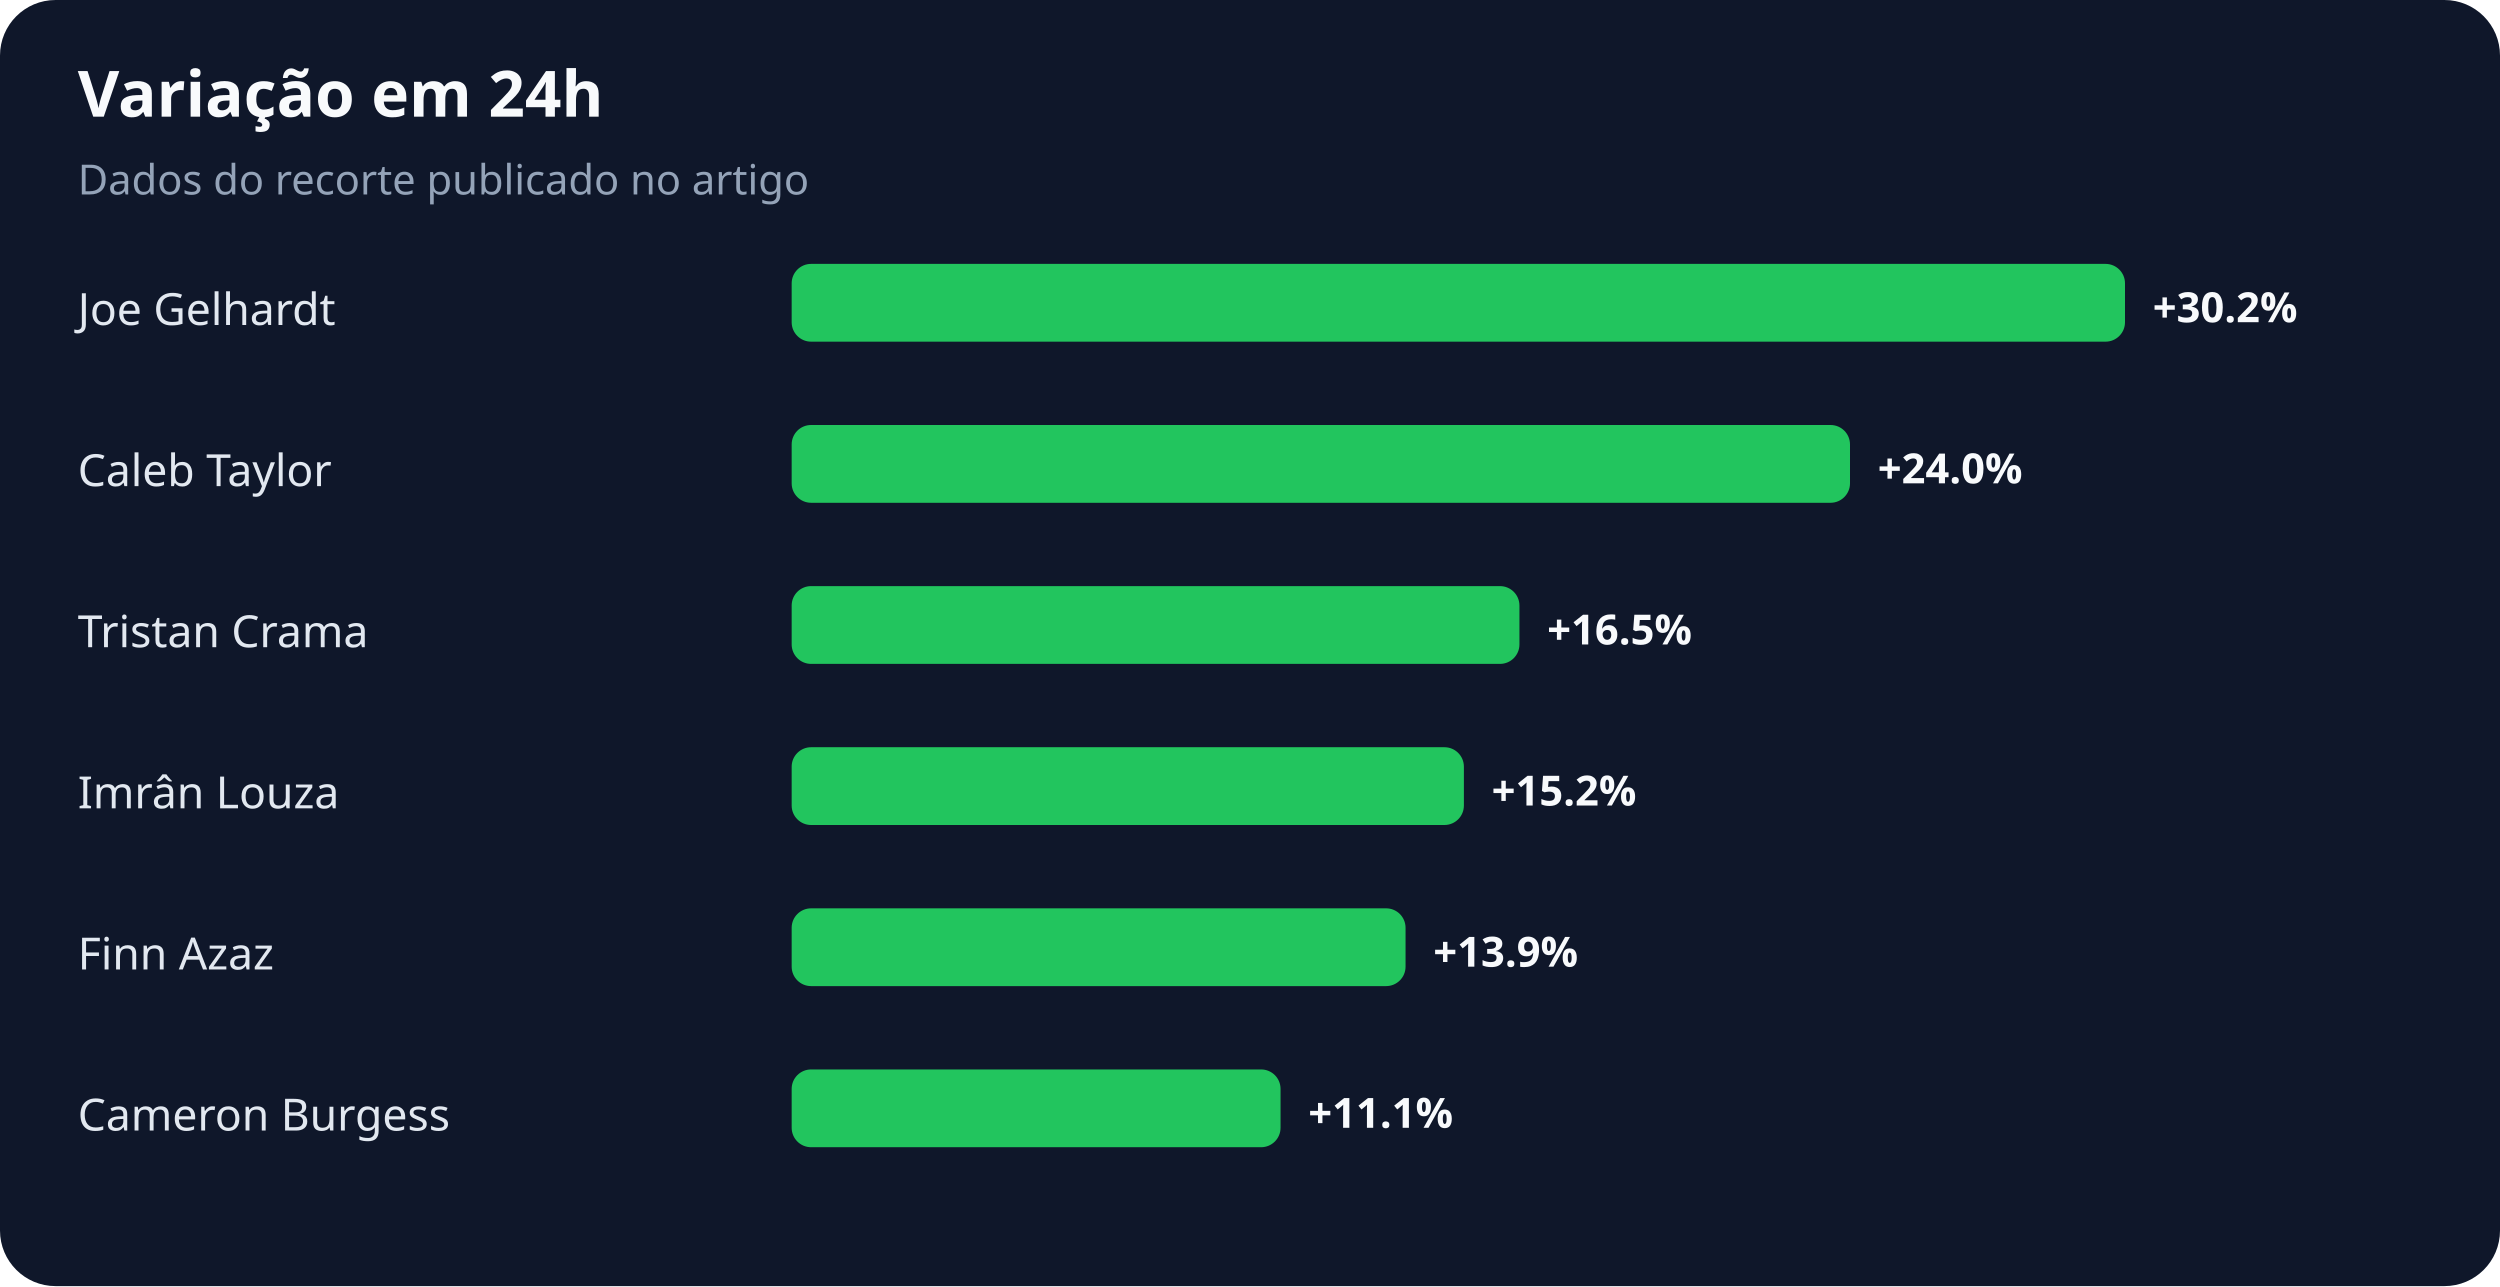
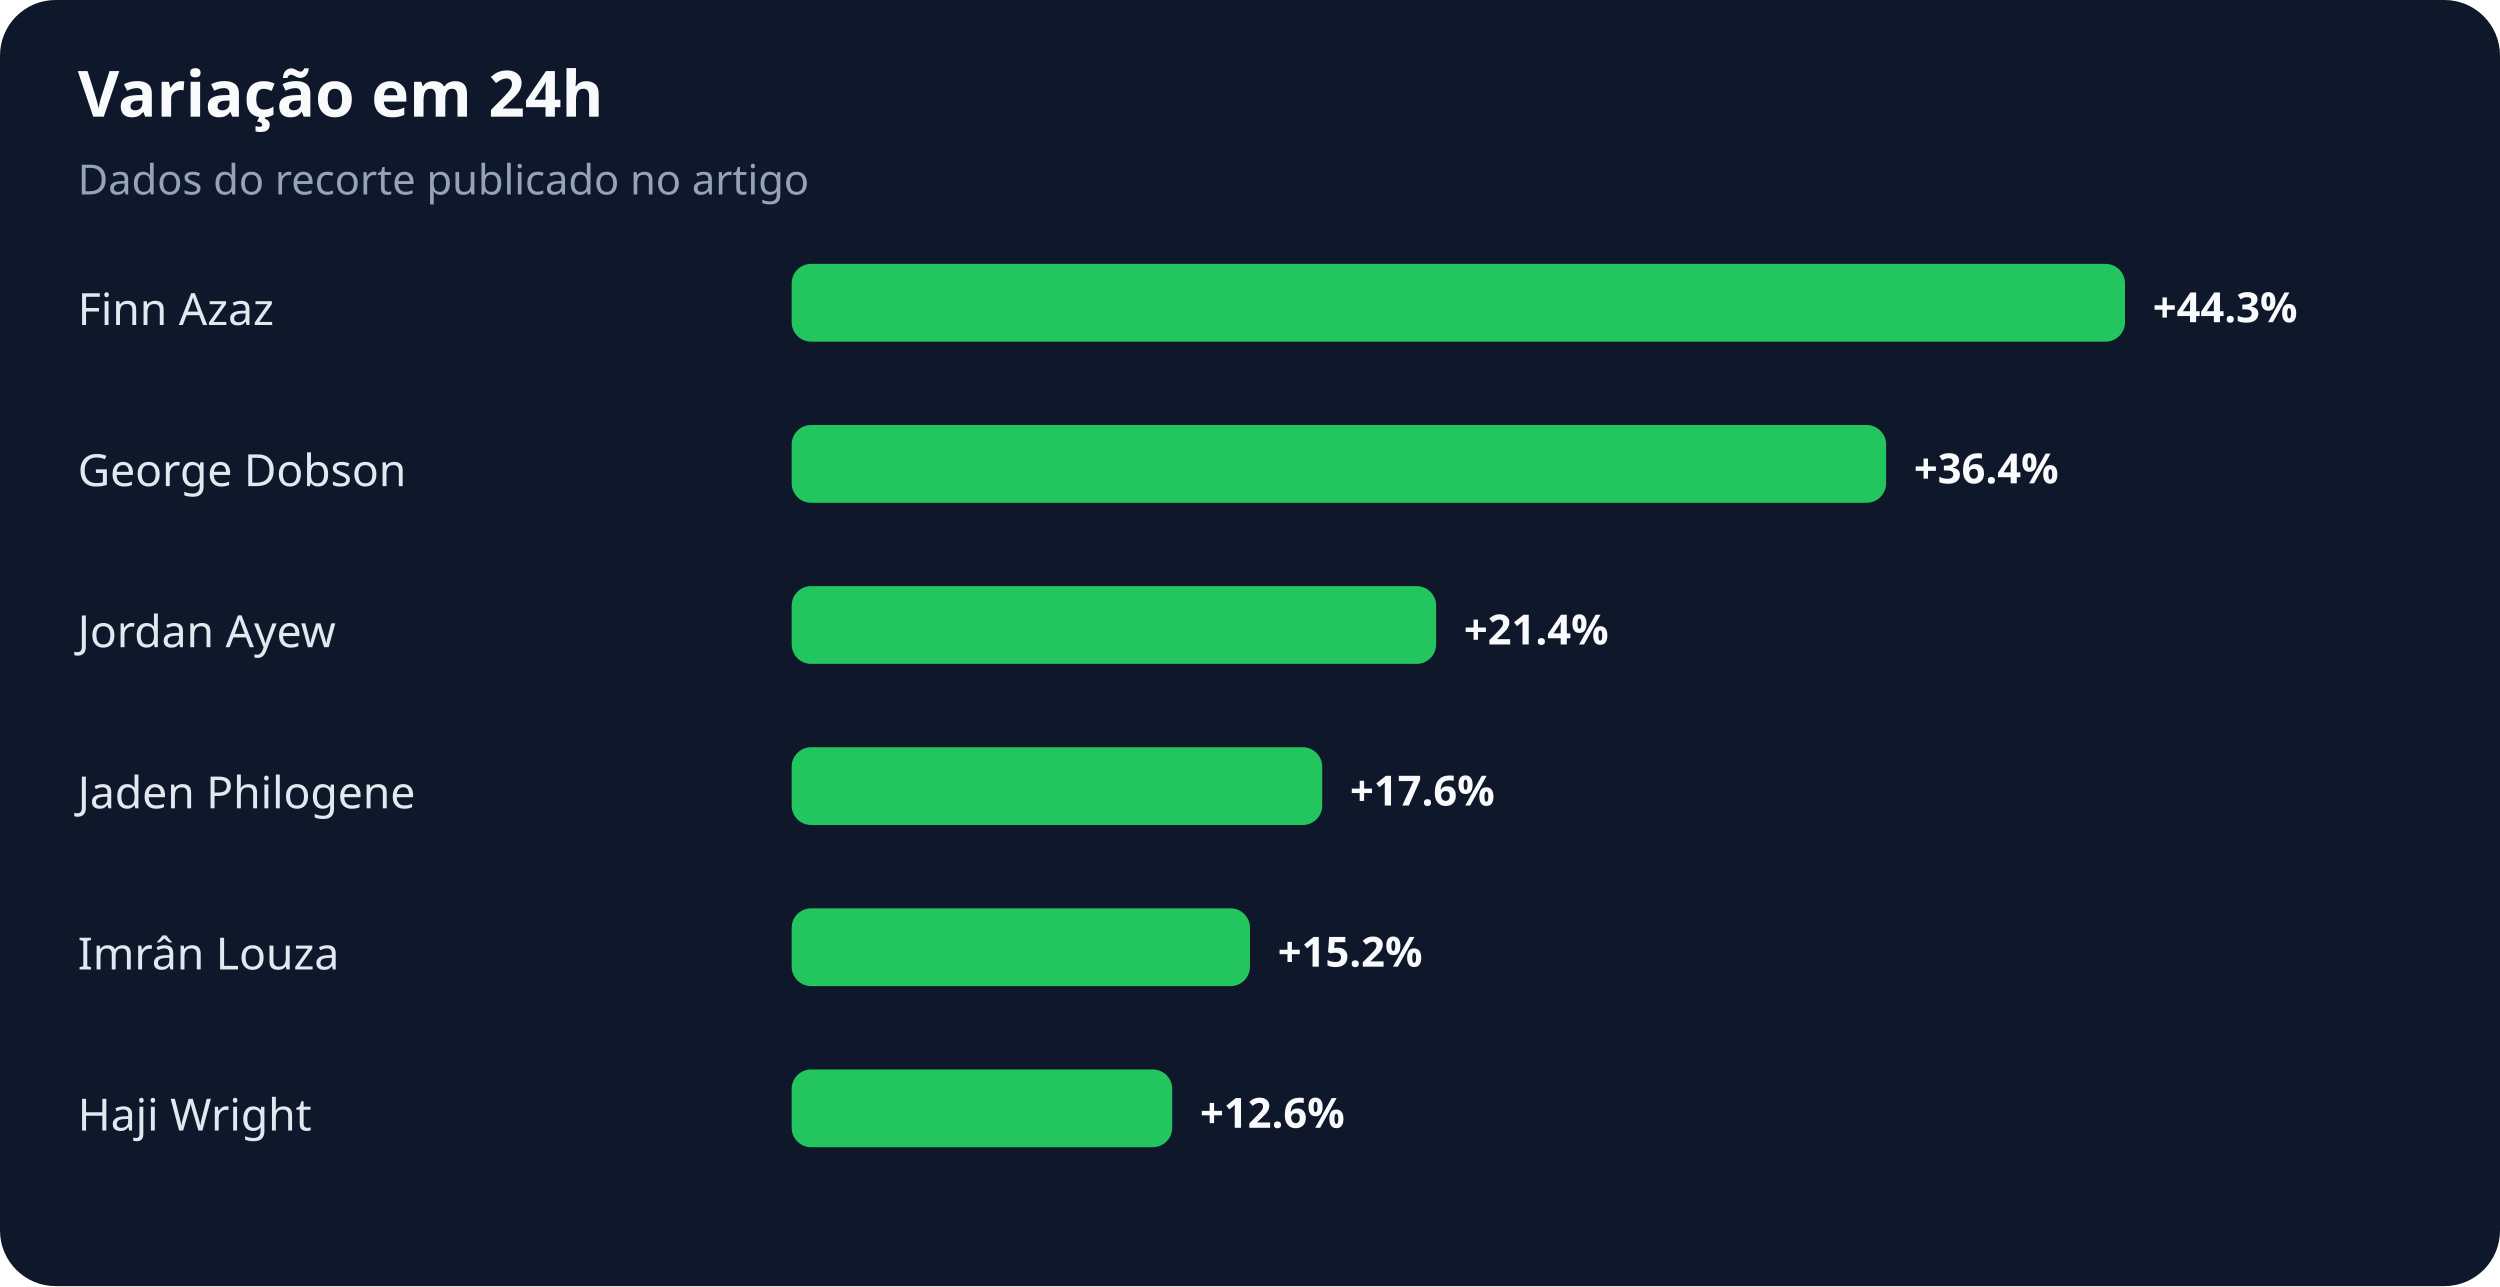
<svg xmlns="http://www.w3.org/2000/svg" width="900" height="463" viewBox="0 0 900 463" role="img" aria-labelledby="title desc">
  <rect width="100%" height="100%" rx="20" fill="#0f172a" />
  <text x="28" y="42" fill="#f8fafc" font-family="system-ui,sans-serif" font-size="23" font-weight="700">Variação em 24h</text>
  <text x="28" y="70" fill="#94a3b8" font-family="system-ui,sans-serif" font-size="15">Dados do recorte publicado no artigo</text>
-   <text x="28" y="117" fill="#e2e8f0" font-family="system-ui,sans-serif" font-size="16">Joe Gelhardt</text>
+   <text x="28" y="117" fill="#e2e8f0" font-family="system-ui,sans-serif" font-size="16">Finn Azaz</text>
  <rect x="285" y="95" width="480" height="28" rx="7" fill="#22c55e" />
-   <text x="775" y="116" fill="#f8fafc" font-family="system-ui,sans-serif" font-size="15" font-weight="700">+30.2%</text>
-   <text x="28" y="175" fill="#e2e8f0" font-family="system-ui,sans-serif" font-size="16">Caleb Taylor</text>
-   <rect x="285" y="153" width="381" height="28" rx="7" fill="#22c55e" />
-   <text x="676" y="174" fill="#f8fafc" font-family="system-ui,sans-serif" font-size="15" font-weight="700">+24.0%</text>
-   <text x="28" y="233" fill="#e2e8f0" font-family="system-ui,sans-serif" font-size="16">Tristan Crama</text>
-   <rect x="285" y="211" width="262" height="28" rx="7" fill="#22c55e" />
-   <text x="557" y="232" fill="#f8fafc" font-family="system-ui,sans-serif" font-size="15" font-weight="700">+16.5%</text>
-   <text x="28" y="291" fill="#e2e8f0" font-family="system-ui,sans-serif" font-size="16">Imrân Louza</text>
-   <rect x="285" y="269" width="242" height="28" rx="7" fill="#22c55e" />
-   <text x="537" y="290" fill="#f8fafc" font-family="system-ui,sans-serif" font-size="15" font-weight="700">+15.2%</text>
-   <text x="28" y="349" fill="#e2e8f0" font-family="system-ui,sans-serif" font-size="16">Finn Azaz</text>
-   <rect x="285" y="327" width="221" height="28" rx="7" fill="#22c55e" />
-   <text x="516" y="348" fill="#f8fafc" font-family="system-ui,sans-serif" font-size="15" font-weight="700">+13.9%</text>
-   <text x="28" y="407" fill="#e2e8f0" font-family="system-ui,sans-serif" font-size="16">Cameron Burgess</text>
-   <rect x="285" y="385" width="176" height="28" rx="7" fill="#22c55e" />
-   <text x="471" y="406" fill="#f8fafc" font-family="system-ui,sans-serif" font-size="15" font-weight="700">+11.1%</text>
+   <text x="775" y="116" fill="#f8fafc" font-family="system-ui,sans-serif" font-size="15" font-weight="700">+44.3%</text>
+   <text x="28" y="175" fill="#e2e8f0" font-family="system-ui,sans-serif" font-size="16">George Dobson</text>
+   <rect x="285" y="153" width="394" height="28" rx="7" fill="#22c55e" />
+   <text x="689" y="174" fill="#f8fafc" font-family="system-ui,sans-serif" font-size="15" font-weight="700">+36.4%</text>
+   <text x="28" y="233" fill="#e2e8f0" font-family="system-ui,sans-serif" font-size="16">Jordan Ayew</text>
+   <rect x="285" y="211" width="232" height="28" rx="7" fill="#22c55e" />
+   <text x="527" y="232" fill="#f8fafc" font-family="system-ui,sans-serif" font-size="15" font-weight="700">+21.4%</text>
+   <text x="28" y="291" fill="#e2e8f0" font-family="system-ui,sans-serif" font-size="16">Jaden Philogene</text>
+   <rect x="285" y="269" width="191" height="28" rx="7" fill="#22c55e" />
+   <text x="486" y="290" fill="#f8fafc" font-family="system-ui,sans-serif" font-size="15" font-weight="700">+17.6%</text>
+   <text x="28" y="349" fill="#e2e8f0" font-family="system-ui,sans-serif" font-size="16">Imrân Louza</text>
+   <rect x="285" y="327" width="165" height="28" rx="7" fill="#22c55e" />
+   <text x="460" y="348" fill="#f8fafc" font-family="system-ui,sans-serif" font-size="15" font-weight="700">+15.2%</text>
+   <text x="28" y="407" fill="#e2e8f0" font-family="system-ui,sans-serif" font-size="16">Haji Wright</text>
+   <rect x="285" y="385" width="137" height="28" rx="7" fill="#22c55e" />
+   <text x="432" y="406" fill="#f8fafc" font-family="system-ui,sans-serif" font-size="15" font-weight="700">+12.6%</text>
</svg>
